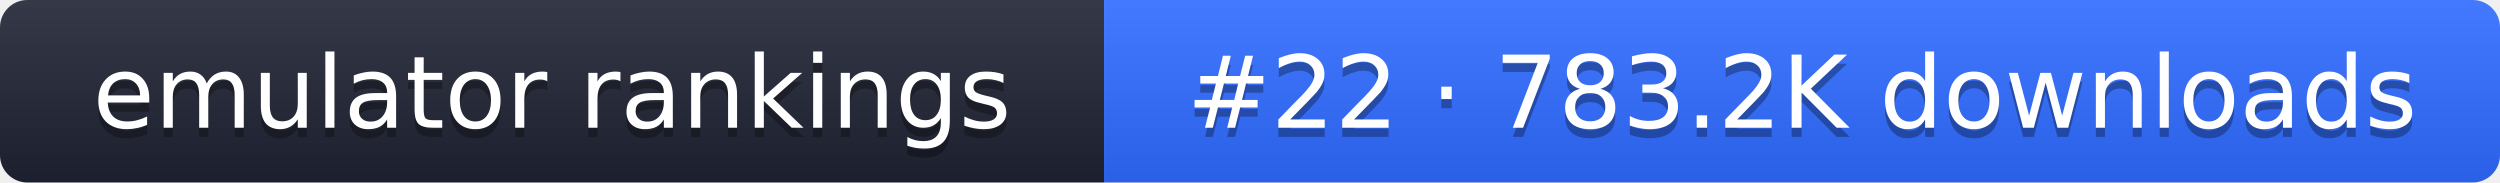
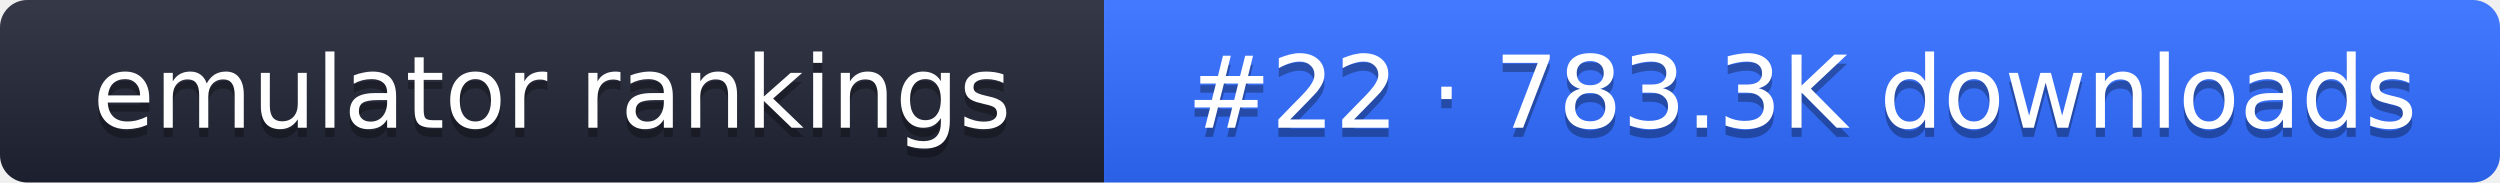
- <svg xmlns="http://www.w3.org/2000/svg" width="274" height="20" role="img" aria-label="emulator rankings: #22 · 783.2K downloads">
+ <svg xmlns="http://www.w3.org/2000/svg" width="274" height="20" role="img" aria-label="emulator rankings: #22 · 783.3K downloads">
  <linearGradient id="g" x2="0" y2="100%">
    <stop offset="0" stop-color="#fff" stop-opacity=".1" />
    <stop offset="1" stop-opacity=".1" />
  </linearGradient>
  <clipPath id="r">
    <rect width="274" height="20" rx="3" fill="#fff" />
  </clipPath>
  <g clip-path="url(#r)">
    <rect width="121" height="20" fill="#1f2433" />
    <rect x="121" width="153" height="20" fill="#2f6bff" />
    <rect width="274" height="20" fill="url(#g)" />
  </g>
  <g fill="#fff" text-anchor="middle" font-family="Verdana,DejaVu Sans,sans-serif" font-size="11">
    <text x="60.5" y="15" fill="#010101" fill-opacity=".3">emulator rankings</text>
    <text x="60.5" y="14">emulator rankings</text>
-     <text x="197.5" y="15" fill="#010101" fill-opacity=".3">#22 · 783.2K downloads</text>
-     <text x="197.5" y="14">#22 · 783.2K downloads</text>
+     <text x="197.5" y="15" fill="#010101" fill-opacity=".3">#22 · 783.3K downloads</text>
+     <text x="197.5" y="14">#22 · 783.3K downloads</text>
  </g>
</svg>
